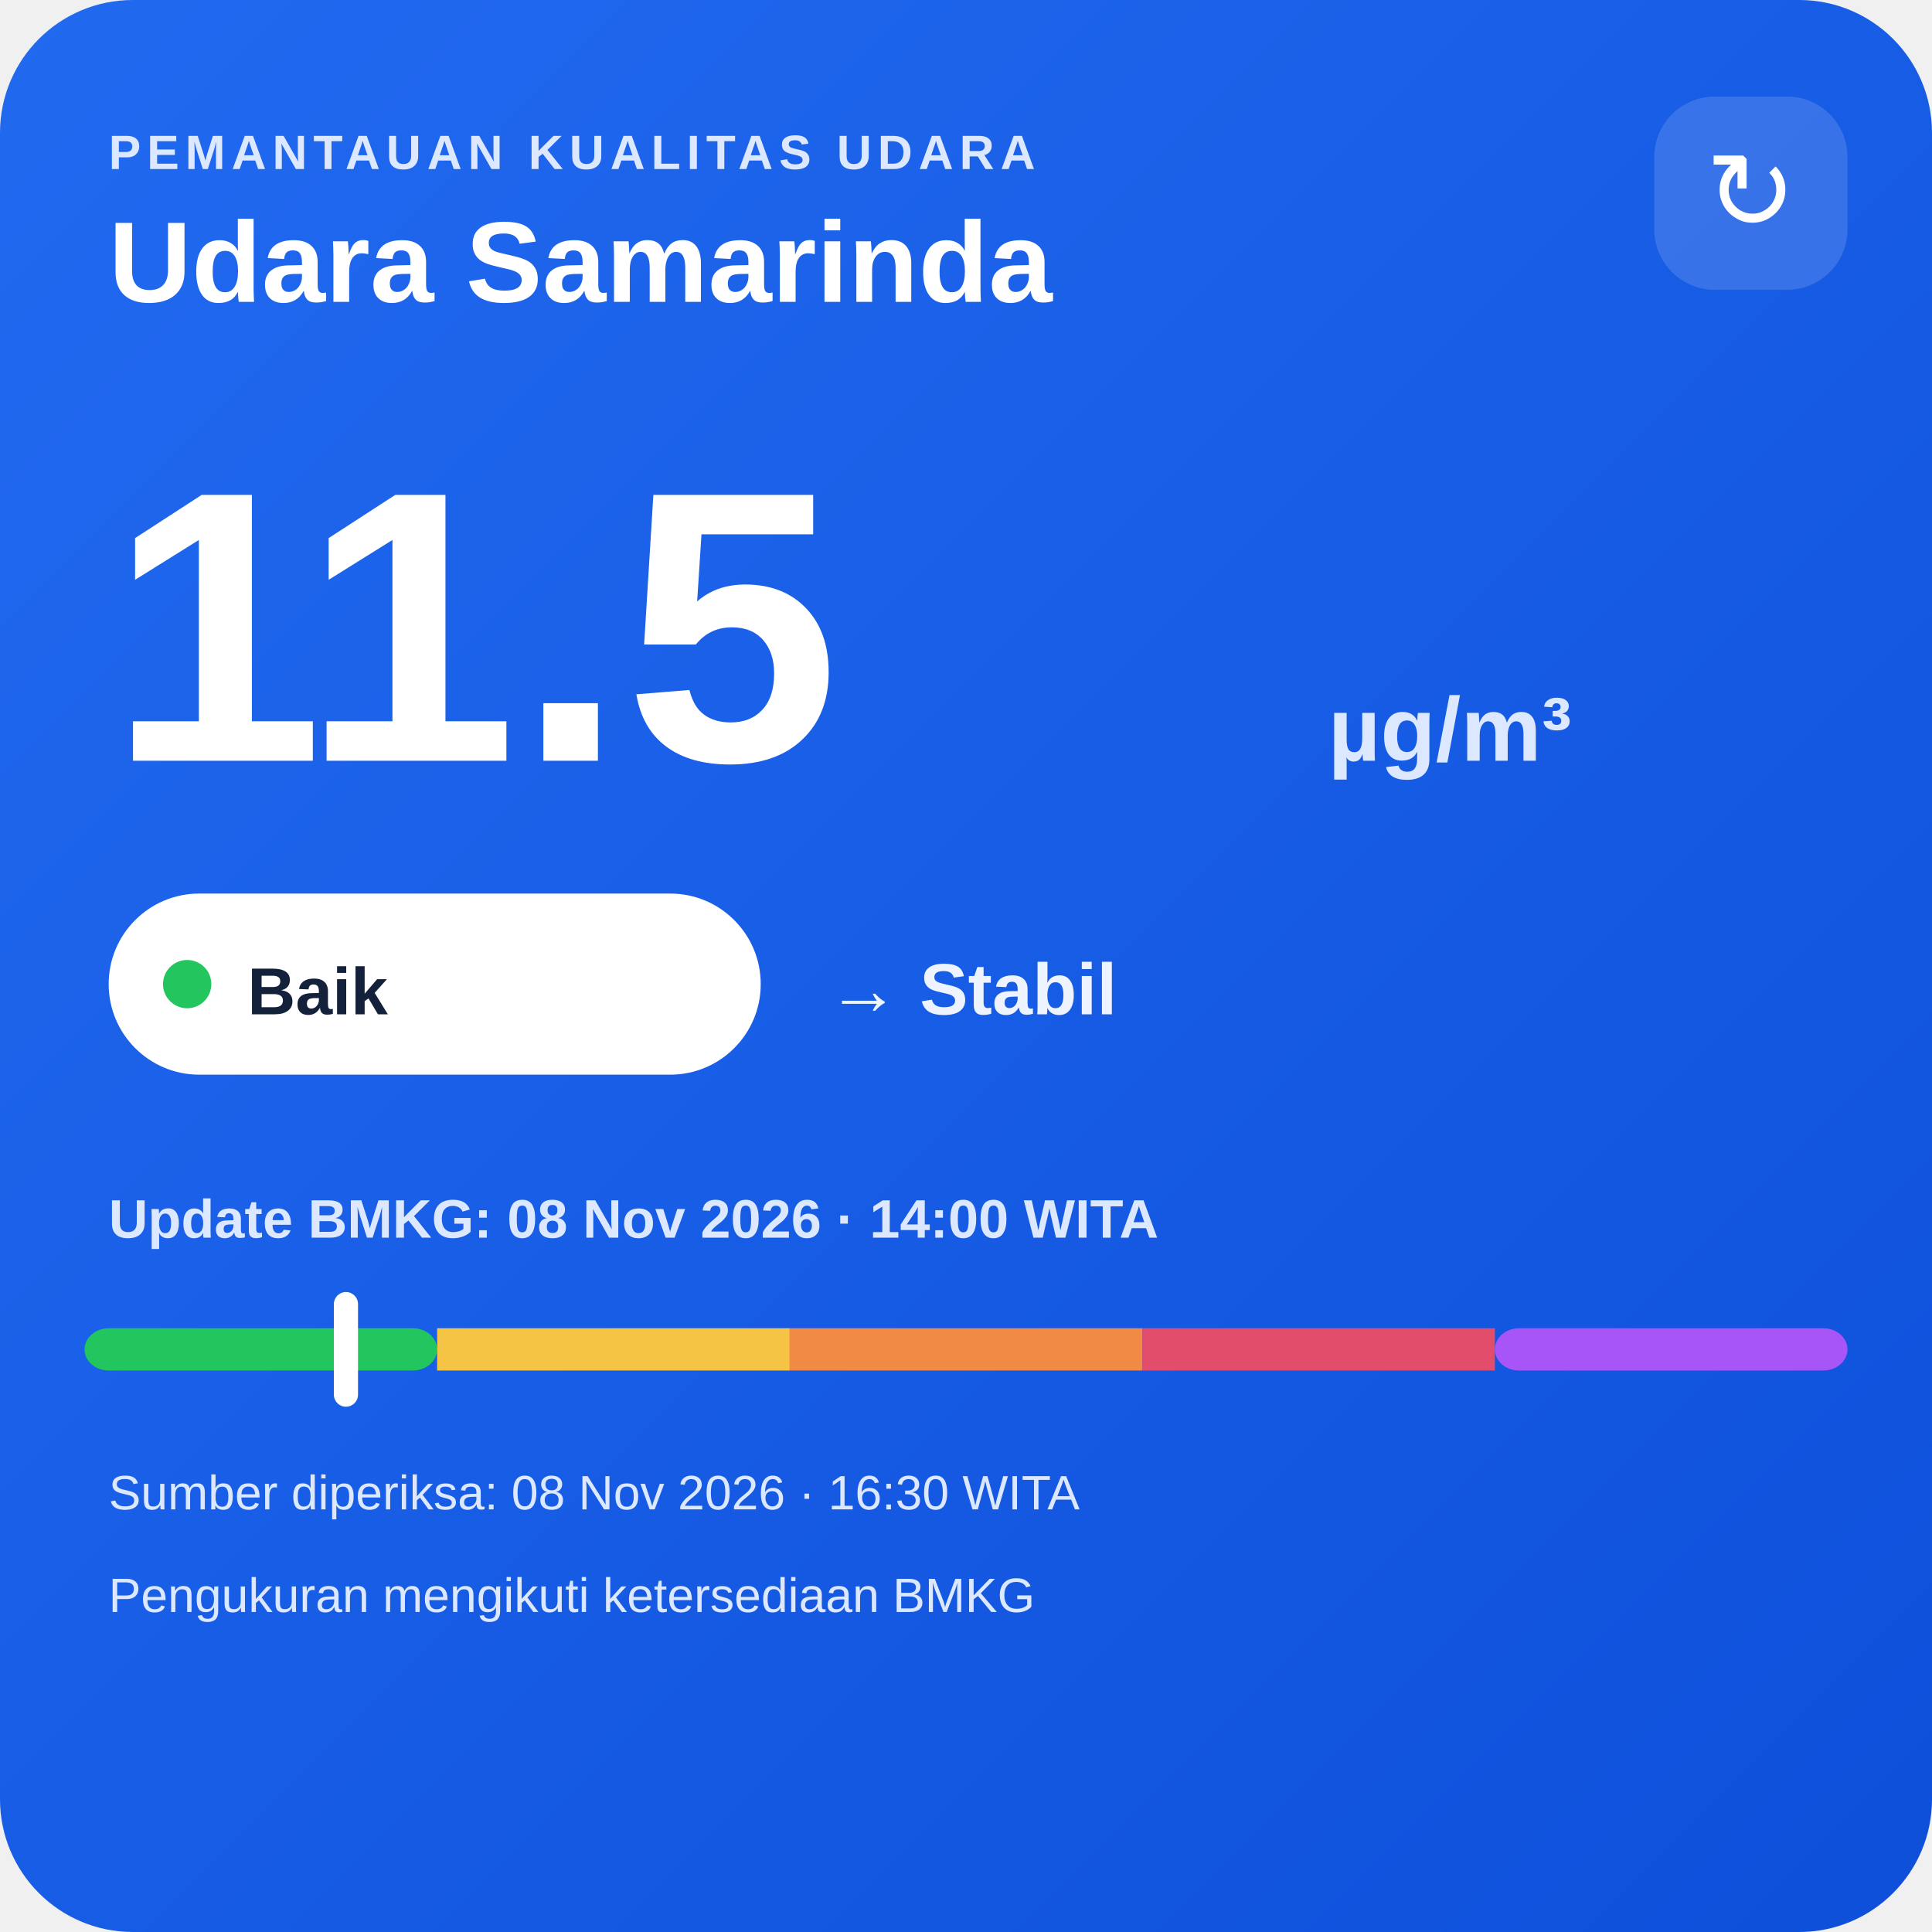
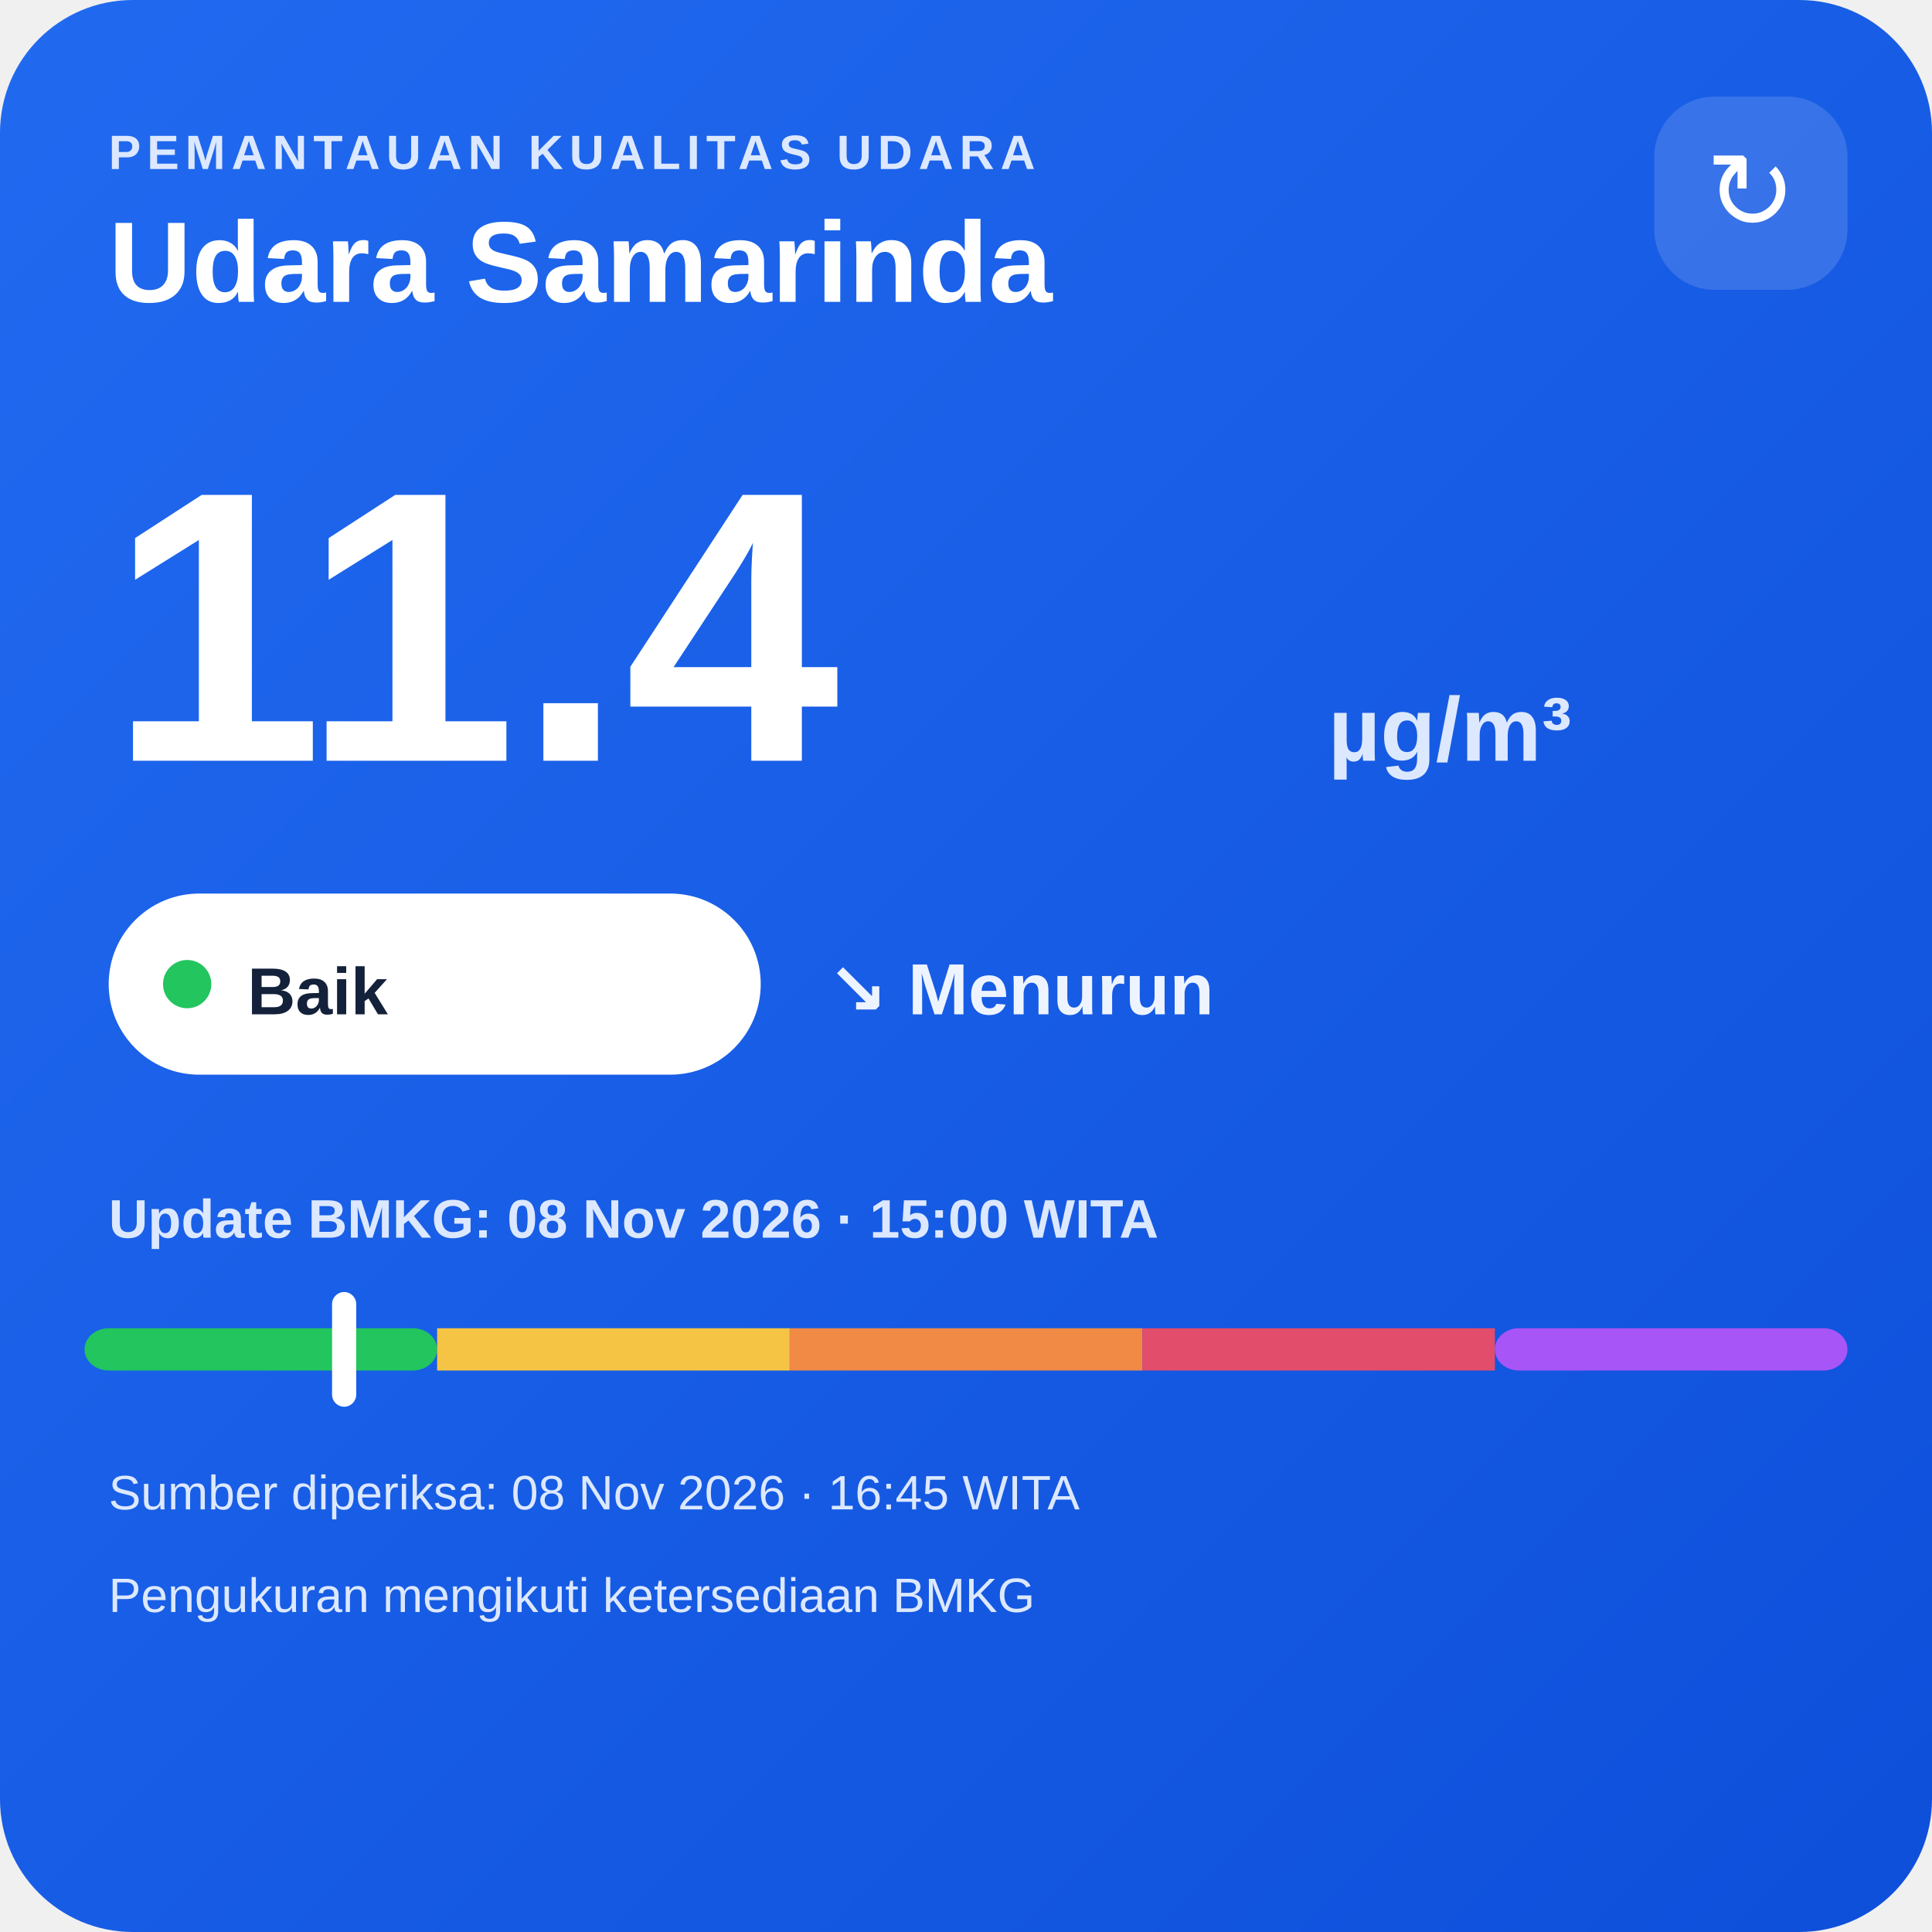
<svg xmlns="http://www.w3.org/2000/svg" width="320" height="320" viewBox="0 0 320 320">
  <defs>
    <linearGradient id="bg" x1="0" y1="0" x2="1" y2="1">
      <stop offset="0" stop-color="#216af0" />
      <stop offset="1" stop-color="#0e4fda" />
    </linearGradient>
  </defs>
  <rect width="320" height="320" rx="22" fill="url(#bg)" />
  <text x="18" y="28" fill="#dce8ff" font-family="Arial,sans-serif" font-size="8" font-weight="700" letter-spacing="1">PEMANTAUAN KUALITAS UDARA</text>
  <text x="18" y="50" fill="#ffffff" font-family="Arial,sans-serif" font-size="19" font-weight="700">Udara Samarinda</text>
  <rect x="274" y="16" width="32" height="32" rx="10" fill="#ffffff" fill-opacity=".14" />
  <text x="290" y="38" text-anchor="middle" fill="#ffffff" font-family="Arial,sans-serif" font-size="18">↻</text>
-   <text x="18" y="126" fill="#ffffff" font-family="Arial,sans-serif" font-size="64" font-weight="800">11.5</text>
+   <text x="18" y="126" fill="#ffffff" font-family="Arial,sans-serif" font-size="64" font-weight="800">11.4</text>
  <text x="220" y="126" fill="#dce8ff" font-family="Arial,sans-serif" font-size="15" font-weight="700">µg/m³</text>
  <rect x="18" y="148" width="108" height="30" rx="15" fill="#ffffff" />
  <circle cx="31" cy="163" r="4" fill="#22c55e" />
  <text x="41" y="168" fill="#13213a" font-family="Arial,sans-serif" font-size="11" font-weight="700">Baik</text>
-   <text x="137" y="168" fill="#eef4ff" font-family="Arial,sans-serif" font-size="12" font-weight="700">→ Stabil</text>
-   <text x="18" y="205" fill="#dce8ff" font-family="Arial,sans-serif" font-size="9" font-weight="700">Update BMKG: 08 Nov 2026 · 14:00 WITA</text>
+   <text x="137" y="168" fill="#eef4ff" font-family="Arial,sans-serif" font-size="12" font-weight="700">↘ Menurun</text>
+   <text x="18" y="205" fill="#dce8ff" font-family="Arial,sans-serif" font-size="9" font-weight="700">Update BMKG: 08 Nov 2026 · 15:00 WITA</text>
  <rect x="14" y="220" width="58.4" height="7" rx="4" fill="#22c55e" />
  <rect x="72.4" y="220" width="58.4" height="7" fill="#f6c445" />
  <rect x="130.8" y="220" width="58.4" height="7" fill="#f08a45" />
  <rect x="189.2" y="220" width="58.4" height="7" fill="#e24d6b" />
  <rect x="247.6" y="220" width="58.4" height="7" rx="4" fill="#a855f7" />
-   <rect x="55.3" y="214" width="4" height="19" rx="2" fill="#ffffff" />
-   <text x="18" y="250" fill="#dce8ff" font-family="Arial,sans-serif" font-size="8">Sumber diperiksa: 08 Nov 2026 · 16:30 WITA</text>
+   <rect x="55.0" y="214" width="4" height="19" rx="2" fill="#ffffff" />
+   <text x="18" y="250" fill="#dce8ff" font-family="Arial,sans-serif" font-size="8">Sumber diperiksa: 08 Nov 2026 · 16:45 WITA</text>
  <text x="18" y="267" fill="#dce8ff" font-family="Arial,sans-serif" font-size="8">Pengukuran mengikuti ketersediaan BMKG</text>
</svg>
